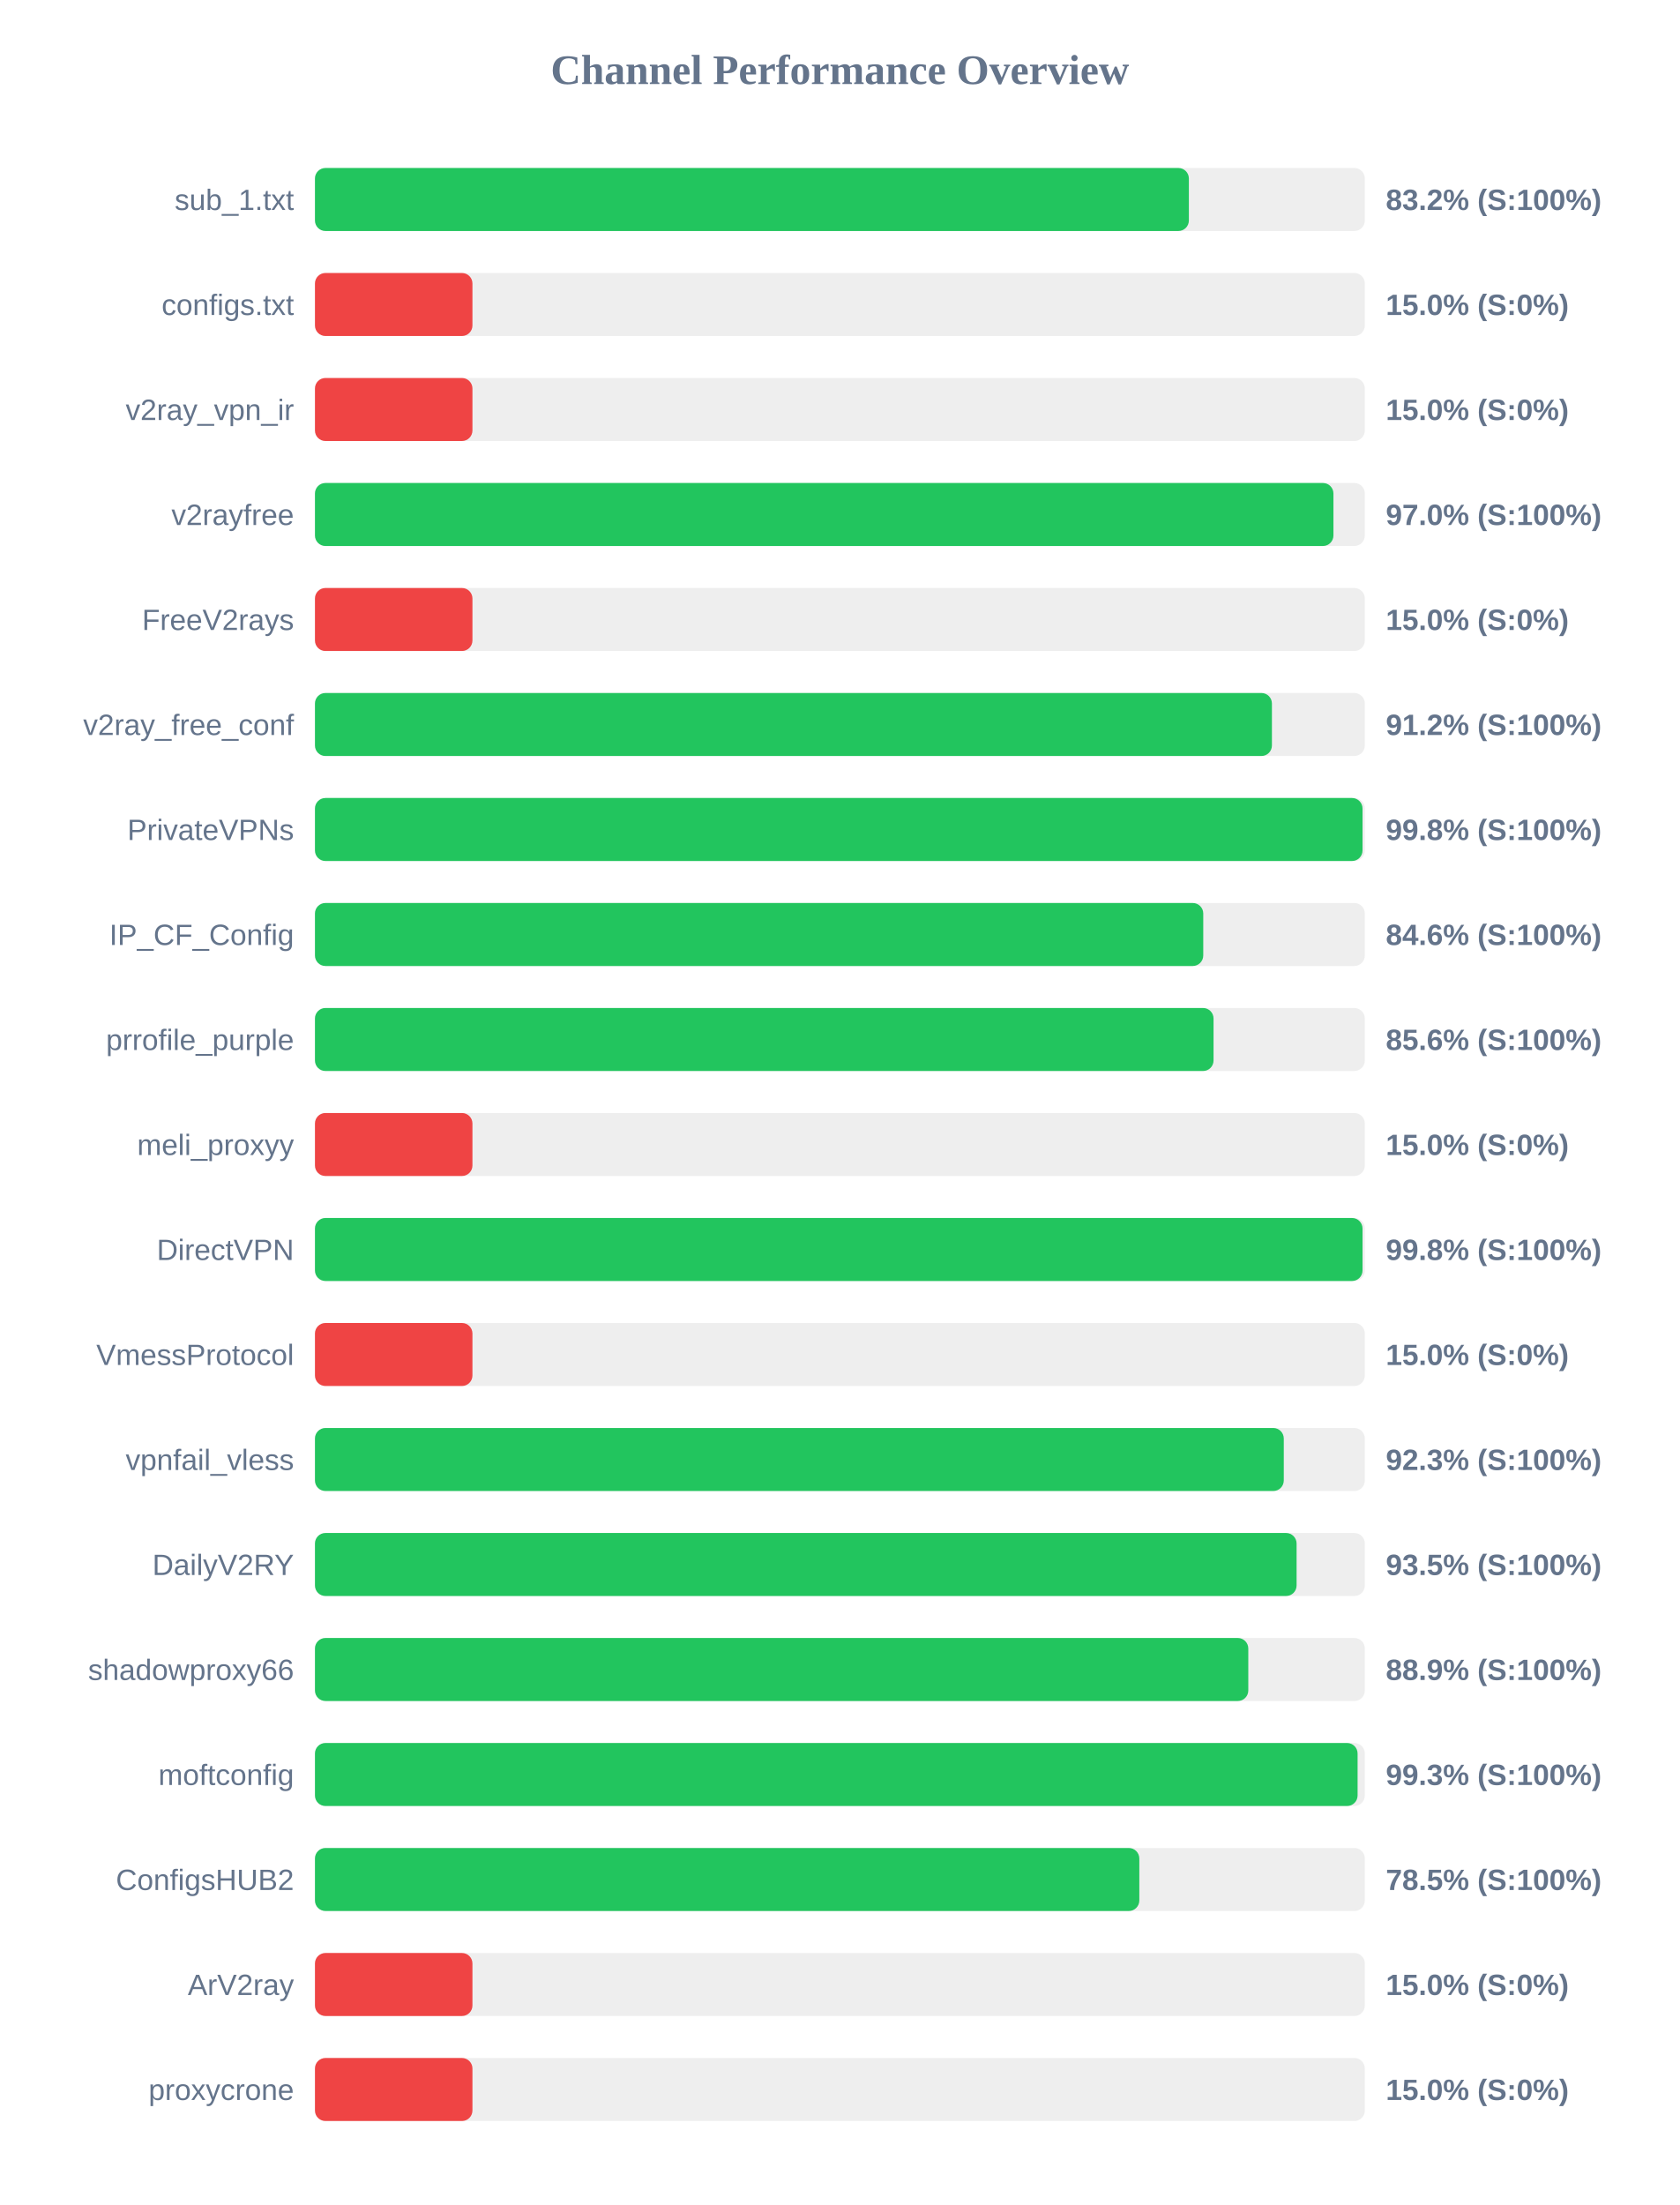
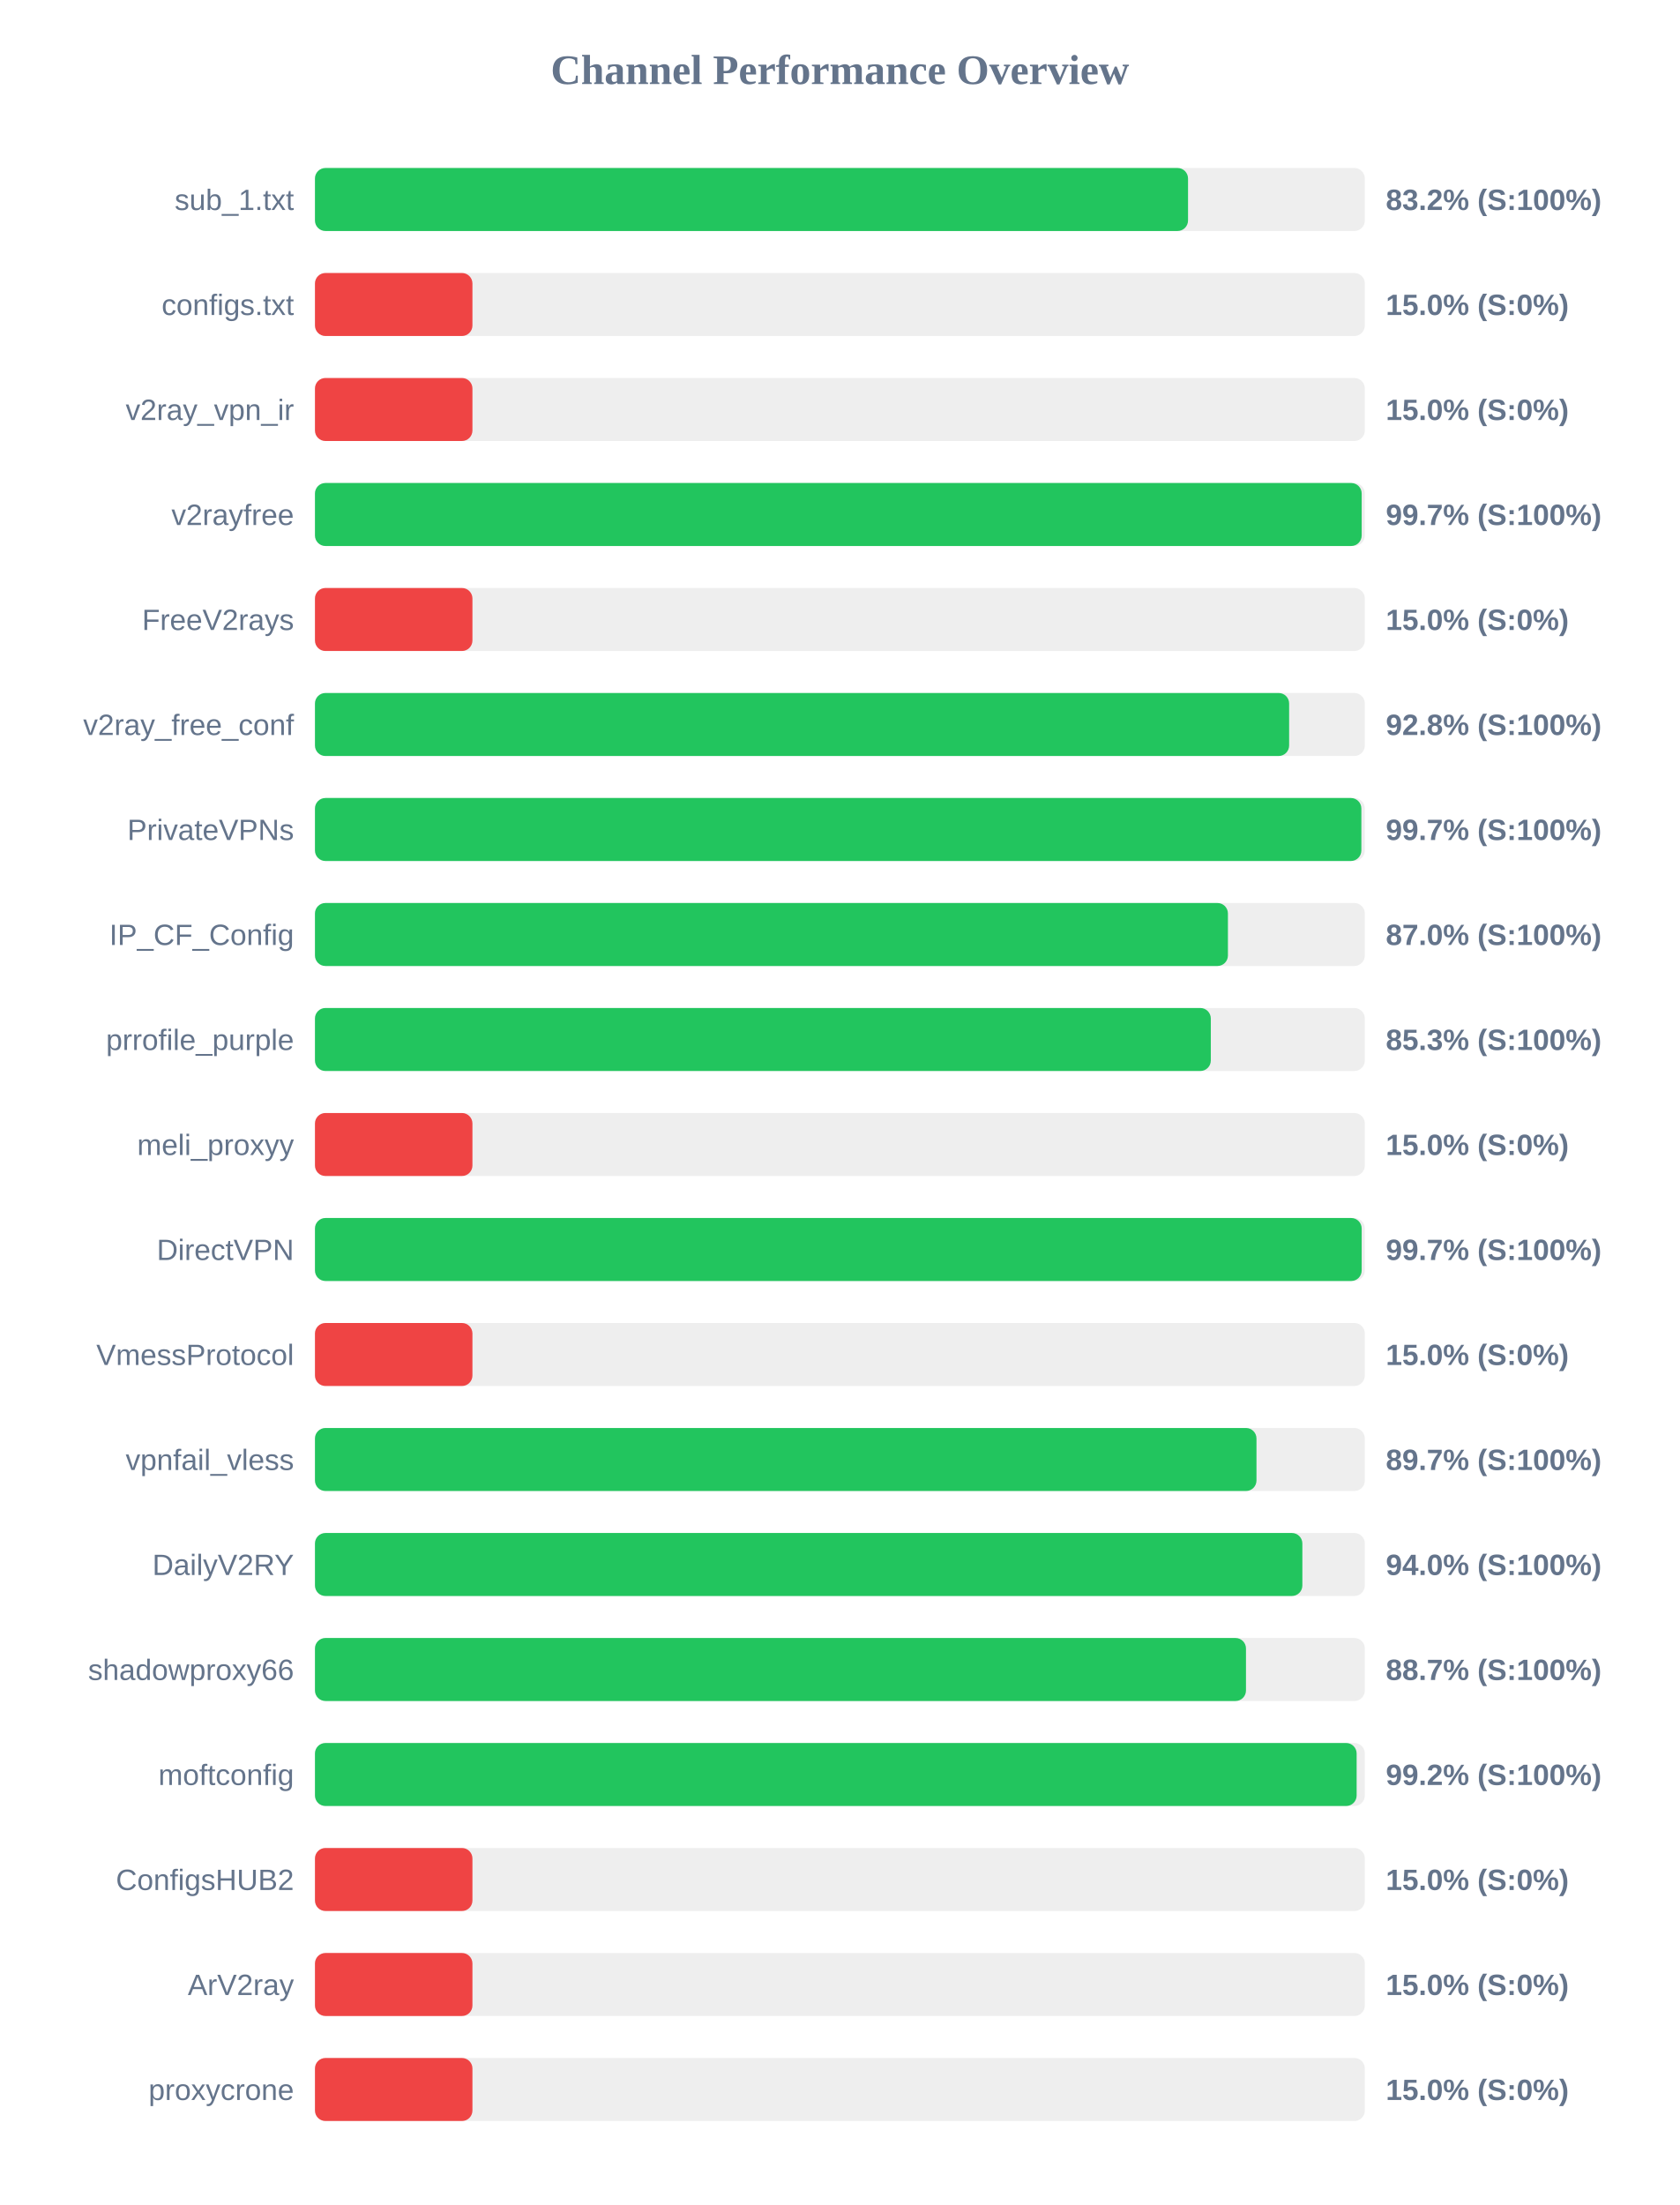
<svg xmlns="http://www.w3.org/2000/svg" width="800" height="1050" version="1.1">
  <style>
        .row { font: 14px Arial; fill: #64748b; }
        .score { font: bold 14px Arial; fill: #64748b; }
    </style>
  <text x="400" y="40" text-anchor="middle" font-size="20px" font-weight="bold" fill="#64748b">Channel Performance Overview</text>
  <rect x="150" y="80" width="500" height="30" fill="#eee" rx="5" />
-   <rect x="150" y="80" width="416.2" height="30" fill="#22c55e" rx="5" />
+   <rect x="150" y="80" width="415.8" height="30" fill="#22c55e" rx="5" />
  <text x="140" y="100" text-anchor="end" class="row">sub_1.txt</text>
  <text x="660" y="100" text-anchor="start" class="score">83.2% (S:100%)</text>
  <rect x="150" y="130" width="500" height="30" fill="#eee" rx="5" />
  <rect x="150" y="130" width="75.0" height="30" fill="#ef4444" rx="5" />
  <text x="140" y="150" text-anchor="end" class="row">configs.txt</text>
  <text x="660" y="150" text-anchor="start" class="score">15.0% (S:0%)</text>
  <rect x="150" y="180" width="500" height="30" fill="#eee" rx="5" />
  <rect x="150" y="180" width="75.0" height="30" fill="#ef4444" rx="5" />
  <text x="140" y="200" text-anchor="end" class="row">v2ray_vpn_ir</text>
  <text x="660" y="200" text-anchor="start" class="score">15.0% (S:0%)</text>
  <rect x="150" y="230" width="500" height="30" fill="#eee" rx="5" />
-   <rect x="150" y="230" width="485.05" height="30" fill="#22c55e" rx="5" />
+   <rect x="150" y="230" width="498.5" height="30" fill="#22c55e" rx="5" />
  <text x="140" y="250" text-anchor="end" class="row">v2rayfree</text>
-   <text x="660" y="250" text-anchor="start" class="score">97.0% (S:100%)</text>
+   <text x="660" y="250" text-anchor="start" class="score">99.7% (S:100%)</text>
  <rect x="150" y="280" width="500" height="30" fill="#eee" rx="5" />
  <rect x="150" y="280" width="75.0" height="30" fill="#ef4444" rx="5" />
  <text x="140" y="300" text-anchor="end" class="row">FreeV2rays</text>
  <text x="660" y="300" text-anchor="start" class="score">15.0% (S:0%)</text>
  <rect x="150" y="330" width="500" height="30" fill="#eee" rx="5" />
-   <rect x="150" y="330" width="455.75" height="30" fill="#22c55e" rx="5" />
+   <rect x="150" y="330" width="463.95" height="30" fill="#22c55e" rx="5" />
  <text x="140" y="350" text-anchor="end" class="row">v2ray_free_conf</text>
-   <text x="660" y="350" text-anchor="start" class="score">91.2% (S:100%)</text>
+   <text x="660" y="350" text-anchor="start" class="score">92.8% (S:100%)</text>
  <rect x="150" y="380" width="500" height="30" fill="#eee" rx="5" />
-   <rect x="150" y="380" width="498.9" height="30" fill="#22c55e" rx="5" />
+   <rect x="150" y="380" width="498.35" height="30" fill="#22c55e" rx="5" />
  <text x="140" y="400" text-anchor="end" class="row">PrivateVPNs</text>
-   <text x="660" y="400" text-anchor="start" class="score">99.8% (S:100%)</text>
+   <text x="660" y="400" text-anchor="start" class="score">99.7% (S:100%)</text>
  <rect x="150" y="430" width="500" height="30" fill="#eee" rx="5" />
-   <rect x="150" y="430" width="423.05" height="30" fill="#22c55e" rx="5" />
+   <rect x="150" y="430" width="434.8" height="30" fill="#22c55e" rx="5" />
  <text x="140" y="450" text-anchor="end" class="row">IP_CF_Config</text>
-   <text x="660" y="450" text-anchor="start" class="score">84.6% (S:100%)</text>
+   <text x="660" y="450" text-anchor="start" class="score">87.0% (S:100%)</text>
  <rect x="150" y="480" width="500" height="30" fill="#eee" rx="5" />
-   <rect x="150" y="480" width="427.95" height="30" fill="#22c55e" rx="5" />
+   <rect x="150" y="480" width="426.65" height="30" fill="#22c55e" rx="5" />
  <text x="140" y="500" text-anchor="end" class="row">prrofile_purple</text>
-   <text x="660" y="500" text-anchor="start" class="score">85.6% (S:100%)</text>
+   <text x="660" y="500" text-anchor="start" class="score">85.3% (S:100%)</text>
  <rect x="150" y="530" width="500" height="30" fill="#eee" rx="5" />
  <rect x="150" y="530" width="75.0" height="30" fill="#ef4444" rx="5" />
  <text x="140" y="550" text-anchor="end" class="row">meli_proxyy</text>
  <text x="660" y="550" text-anchor="start" class="score">15.0% (S:0%)</text>
  <rect x="150" y="580" width="500" height="30" fill="#eee" rx="5" />
-   <rect x="150" y="580" width="498.9" height="30" fill="#22c55e" rx="5" />
+   <rect x="150" y="580" width="498.5" height="30" fill="#22c55e" rx="5" />
  <text x="140" y="600" text-anchor="end" class="row">DirectVPN</text>
-   <text x="660" y="600" text-anchor="start" class="score">99.8% (S:100%)</text>
+   <text x="660" y="600" text-anchor="start" class="score">99.7% (S:100%)</text>
  <rect x="150" y="630" width="500" height="30" fill="#eee" rx="5" />
  <rect x="150" y="630" width="75.0" height="30" fill="#ef4444" rx="5" />
  <text x="140" y="650" text-anchor="end" class="row">VmessProtocol</text>
  <text x="660" y="650" text-anchor="start" class="score">15.0% (S:0%)</text>
  <rect x="150" y="680" width="500" height="30" fill="#eee" rx="5" />
-   <rect x="150" y="680" width="461.4" height="30" fill="#22c55e" rx="5" />
+   <rect x="150" y="680" width="448.4" height="30" fill="#22c55e" rx="5" />
  <text x="140" y="700" text-anchor="end" class="row">vpnfail_vless</text>
-   <text x="660" y="700" text-anchor="start" class="score">92.3% (S:100%)</text>
+   <text x="660" y="700" text-anchor="start" class="score">89.7% (S:100%)</text>
  <rect x="150" y="730" width="500" height="30" fill="#eee" rx="5" />
-   <rect x="150" y="730" width="467.5" height="30" fill="#22c55e" rx="5" />
+   <rect x="150" y="730" width="470.25" height="30" fill="#22c55e" rx="5" />
  <text x="140" y="750" text-anchor="end" class="row">DailyV2RY</text>
-   <text x="660" y="750" text-anchor="start" class="score">93.5% (S:100%)</text>
+   <text x="660" y="750" text-anchor="start" class="score">94.0% (S:100%)</text>
  <rect x="150" y="780" width="500" height="30" fill="#eee" rx="5" />
-   <rect x="150" y="780" width="444.5" height="30" fill="#22c55e" rx="5" />
+   <rect x="150" y="780" width="443.4" height="30" fill="#22c55e" rx="5" />
  <text x="140" y="800" text-anchor="end" class="row">shadowproxy66</text>
-   <text x="660" y="800" text-anchor="start" class="score">88.9% (S:100%)</text>
+   <text x="660" y="800" text-anchor="start" class="score">88.7% (S:100%)</text>
  <rect x="150" y="830" width="500" height="30" fill="#eee" rx="5" />
-   <rect x="150" y="830" width="496.55" height="30" fill="#22c55e" rx="5" />
+   <rect x="150" y="830" width="496.1" height="30" fill="#22c55e" rx="5" />
  <text x="140" y="850" text-anchor="end" class="row">moftconfig</text>
-   <text x="660" y="850" text-anchor="start" class="score">99.3% (S:100%)</text>
+   <text x="660" y="850" text-anchor="start" class="score">99.2% (S:100%)</text>
  <rect x="150" y="880" width="500" height="30" fill="#eee" rx="5" />
-   <rect x="150" y="880" width="392.6" height="30" fill="#22c55e" rx="5" />
+   <rect x="150" y="880" width="75.0" height="30" fill="#ef4444" rx="5" />
  <text x="140" y="900" text-anchor="end" class="row">ConfigsHUB2</text>
-   <text x="660" y="900" text-anchor="start" class="score">78.5% (S:100%)</text>
+   <text x="660" y="900" text-anchor="start" class="score">15.0% (S:0%)</text>
  <rect x="150" y="930" width="500" height="30" fill="#eee" rx="5" />
  <rect x="150" y="930" width="75.0" height="30" fill="#ef4444" rx="5" />
  <text x="140" y="950" text-anchor="end" class="row">ArV2ray</text>
  <text x="660" y="950" text-anchor="start" class="score">15.0% (S:0%)</text>
  <rect x="150" y="980" width="500" height="30" fill="#eee" rx="5" />
  <rect x="150" y="980" width="75.0" height="30" fill="#ef4444" rx="5" />
  <text x="140" y="1000" text-anchor="end" class="row">proxycrone</text>
  <text x="660" y="1000" text-anchor="start" class="score">15.0% (S:0%)</text>
</svg>
